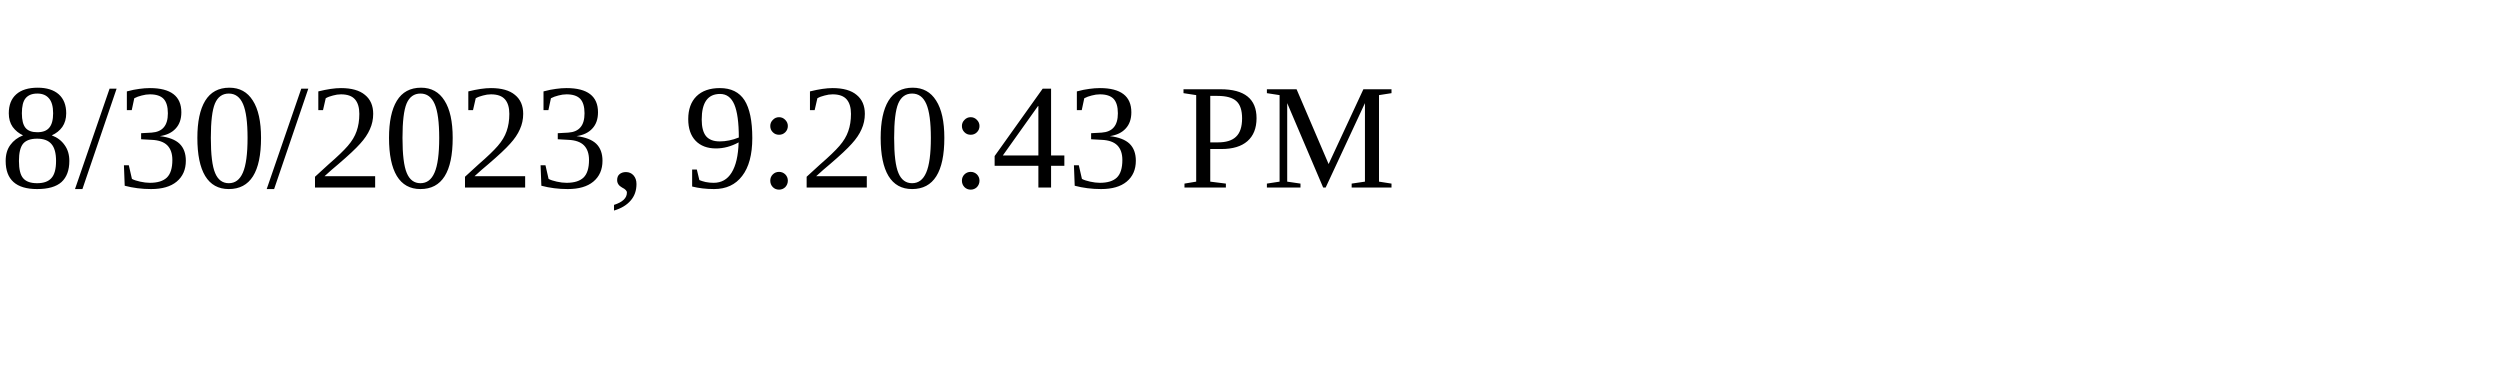
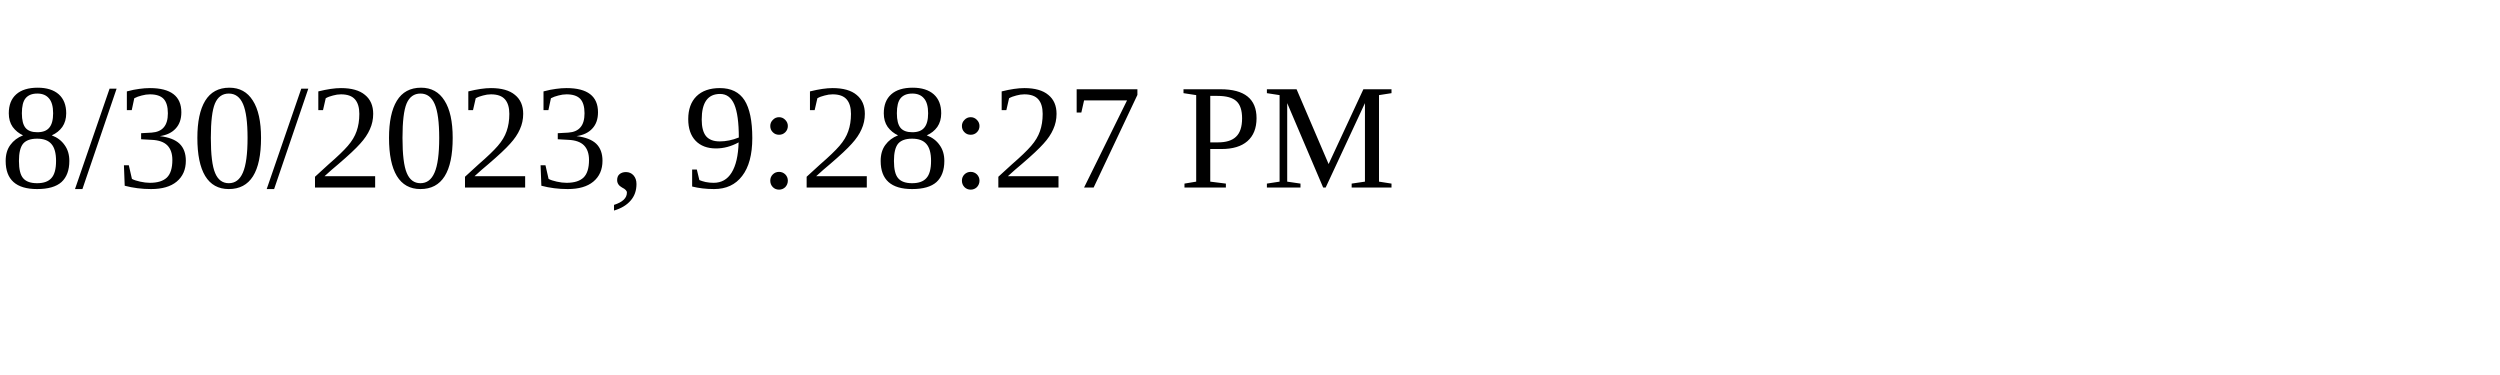
<svg xmlns="http://www.w3.org/2000/svg" height="30" width="200">
-   <text x="0" y="15">8/30/2023, 9:20:43 PM</text>
+   <text x="0" y="15">8/30/2023, 9:28:27 PM</text>
</svg>
